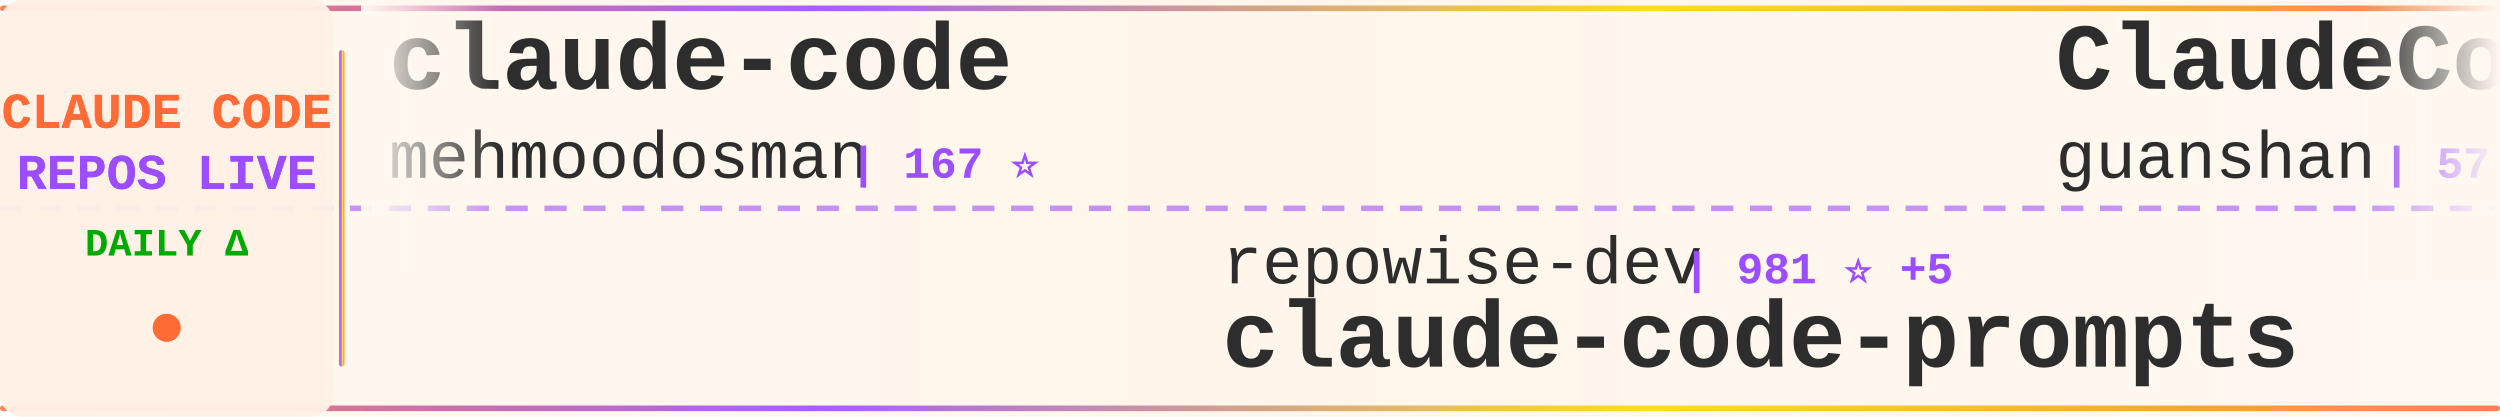
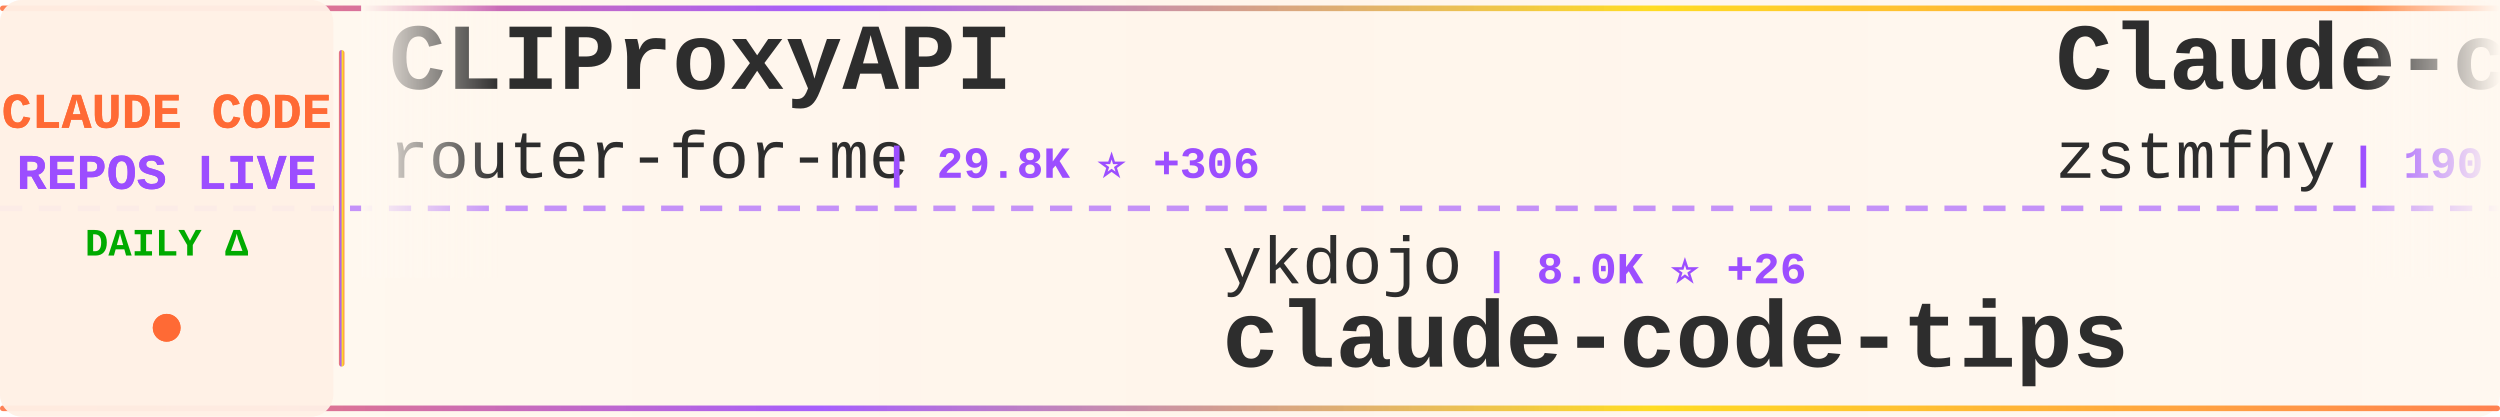
<svg xmlns="http://www.w3.org/2000/svg" width="900" height="150">
  <defs>
    <linearGradient id="tickerBg" x1="0%" y1="0%" x2="100%" y2="0%">
      <stop offset="0%" style="stop-color:#fff8f0;stop-opacity:0.98" />
      <stop offset="50%" style="stop-color:#fff5eb;stop-opacity:1" />
      <stop offset="100%" style="stop-color:#fff8f0;stop-opacity:0.98" />
    </linearGradient>
    <linearGradient id="borderGrad" x1="0%" y1="0%" x2="100%" y2="0%">
      <stop offset="0%" style="stop-color:#FF6B35;stop-opacity:0.85">
        <animate attributeName="stop-opacity" values="0.85;1;0.85" dur="2s" repeatCount="indefinite" />
      </stop>
      <stop offset="33%" style="stop-color:#9C4EFF;stop-opacity:0.9">
        <animate attributeName="stop-opacity" values="0.9;1;0.9" dur="2.2s" repeatCount="indefinite" />
      </stop>
      <stop offset="66%" style="stop-color:#FFD700;stop-opacity:0.85">
        <animate attributeName="stop-opacity" values="0.85;1;0.85" dur="1.8s" repeatCount="indefinite" />
      </stop>
      <stop offset="100%" style="stop-color:#FF6B35;stop-opacity:0.85">
        <animate attributeName="stop-opacity" values="0.85;1;0.85" dur="2s" repeatCount="indefinite" />
      </stop>
    </linearGradient>
    <filter id="textGlow">
      <feGaussianBlur stdDeviation="0.15" result="coloredBlur" />
      <feMerge>
        <feMergeNode in="coloredBlur" />
        <feMergeNode in="SourceGraphic" />
      </feMerge>
    </filter>
    <filter id="metricGlow">
      <feGaussianBlur stdDeviation="0.2" result="coloredBlur" />
      <feMerge>
        <feMergeNode in="coloredBlur" />
        <feMergeNode in="SourceGraphic" />
      </feMerge>
    </filter>
    <linearGradient id="leftFade" x1="0%" y1="0%" x2="100%" y2="0%">
      <stop offset="0%" style="stop-color:#fff8f0;stop-opacity:1" />
      <stop offset="100%" style="stop-color:#fff8f0;stop-opacity:0" />
    </linearGradient>
    <linearGradient id="rightFade" x1="0%" y1="0%" x2="100%" y2="0%">
      <stop offset="0%" style="stop-color:#fff8f0;stop-opacity:0" />
      <stop offset="100%" style="stop-color:#fff8f0;stop-opacity:1" />
    </linearGradient>
  </defs>
  <rect width="900" height="150" fill="url(#tickerBg)" rx="8" />
  <rect x="0" y="2" width="900" height="2" fill="url(#borderGrad)" rx="1" />
  <rect x="0" y="146" width="900" height="2" fill="url(#borderGrad)" rx="1" />
  <line x1="0" y1="75" x2="900" y2="75" stroke="#9C4EFF" stroke-width="2" stroke-dasharray="8 6" opacity="0.6" />
  <rect x="0" y="0" width="120" height="150" fill="#fff0e6" opacity="0.95" rx="8" />
  <text x="60" y="46" font-family="'Courier New', monospace" font-size="18" font-weight="bold" fill="#FF6B35" text-anchor="middle" filter="url(#textGlow)">
    CLAUDE CODE
  </text>
  <text x="60" y="68" font-family="'Courier New', monospace" font-size="18" font-weight="bold" fill="#9C4EFF" text-anchor="middle" filter="url(#textGlow)">
    REPOS LIVE
  </text>
  <text x="60" y="92" font-family="'Courier New', monospace" font-size="14" font-weight="bold" fill="#00aa00" text-anchor="middle">
    DAILY Δ
  </text>
  <circle cx="60" cy="118" r="5" fill="#FF6B35" filter="url(#metricGlow)">
    <animate attributeName="r" values="4;6;4" dur="1.5s" repeatCount="indefinite" />
    <animate attributeName="opacity" values="0.6;1;0.6" dur="1.5s" repeatCount="indefinite" />
  </circle>
  <rect x="122" y="18" width="2" height="114" fill="url(#borderGrad)" rx="1" />
  <clipPath id="tickerClip">
    <rect x="130" y="0" width="770" height="150" />
  </clipPath>
  <g clip-path="url(#tickerClip)">
    <g id="tickerItems">
      <animateTransform attributeName="transform" attributeType="XML" type="translate" from="0 0" to="-3000 0" dur="54s" repeatCount="indefinite" />
      <g transform="translate(0, 0)">
-         <text x="140" y="32" font-family="'Courier New', monospace" font-size="34" font-weight="bold" fill="#2d2d2d">claude-code</text>
-         <text x="140" y="64" font-family="'Courier New', monospace" font-size="24" font-weight="normal" fill="#2d2d2d" opacity="1.0">mehmoodosman</text>
-         <text x="306" y="64" font-family="'Courier New', monospace" font-size="16" font-weight="bold" fill="#9C4EFF"> | 167 ⭐</text>
+         <text x="140" y="32" font-family="'Courier New', monospace" font-size="34" font-weight="bold" fill="#2d2d2d">CLIProxyAPI</text>
+         <text x="140" y="64" font-family="'Courier New', monospace" font-size="24" font-weight="normal" fill="#2d2d2d" opacity="1.0">router-for-me</text>
+         <text x="318" y="64" font-family="'Courier New', monospace" font-size="16" font-weight="bold" fill="#9C4EFF"> | 29.8K ⭐ +306</text>
      </g>
      <g transform="translate(300, 0)">
+         <text x="140" y="102" font-family="'Courier New', monospace" font-size="24" font-weight="normal" fill="#2d2d2d" opacity="1.0">ykdojo</text>
+         <text x="234" y="102" font-family="'Courier New', monospace" font-size="16" font-weight="bold" fill="#9C4EFF"> | 8.0K ⭐ +26</text>
+         <text x="140" y="132" font-family="'Courier New', monospace" font-size="34" font-weight="bold" fill="#2d2d2d">claude-code-tips</text>
+       </g>
+       <g transform="translate(600, 0)">
+         <text x="140" y="32" font-family="'Courier New', monospace" font-size="34" font-weight="bold" fill="#2d2d2d">Claude-code</text>
+         <text x="140" y="64" font-family="'Courier New', monospace" font-size="24" font-weight="normal" fill="#2d2d2d" opacity="1.0">zstmfhy</text>
+         <text x="246" y="64" font-family="'Courier New', monospace" font-size="16" font-weight="bold" fill="#9C4EFF"> | 190 ⭐</text>
+       </g>
+       <g transform="translate(900, 0)">
+         <text x="140" y="102" font-family="'Courier New', monospace" font-size="24" font-weight="normal" fill="#2d2d2d" opacity="1.0">eyaltoledano</text>
+         <text x="306" y="102" font-family="'Courier New', monospace" font-size="16" font-weight="bold" fill="#9C4EFF"> | 26.9K ⭐ +16</text>
+         <text x="140" y="132" font-family="'Courier New', monospace" font-size="34" font-weight="bold" fill="#2d2d2d">claude-task-master</text>
+       </g>
+       <g transform="translate(1200, 0)">
+         <text x="140" y="32" font-family="'Courier New', monospace" font-size="34" font-weight="bold" fill="#2d2d2d">Claude-Code-x-OpenClaw-G...</text>
+         <text x="140" y="64" font-family="'Courier New', monospace" font-size="24" font-weight="normal" fill="#2d2d2d" opacity="1.0">KimYx0207</text>
+         <text x="270" y="64" font-family="'Courier New', monospace" font-size="16" font-weight="bold" fill="#9C4EFF"> | 3.6K ⭐ +25</text>
+       </g>
+       <g transform="translate(1500, 0)">
+         <text x="140" y="102" font-family="'Courier New', monospace" font-size="24" font-weight="normal" fill="#2d2d2d" opacity="1.0">frankbria</text>
+         <text x="270" y="102" font-family="'Courier New', monospace" font-size="16" font-weight="bold" fill="#9C4EFF"> | 8.9K ⭐ +32</text>
+         <text x="140" y="132" font-family="'Courier New', monospace" font-size="34" font-weight="bold" fill="#2d2d2d">ralph-claude-code</text>
+       </g>
+       <g transform="translate(1800, 0)">
+         <text x="140" y="32" font-family="'Courier New', monospace" font-size="34" font-weight="bold" fill="#2d2d2d">claude-code</text>
+         <text x="140" y="64" font-family="'Courier New', monospace" font-size="24" font-weight="normal" fill="#2d2d2d" opacity="1.0">claude-code-best</text>
+         <text x="354" y="64" font-family="'Courier New', monospace" font-size="16" font-weight="bold" fill="#9C4EFF"> | 17.3K ⭐ +98</text>
+       </g>
+       <g transform="translate(2100, 0)">
+         <text x="140" y="102" font-family="'Courier New', monospace" font-size="24" font-weight="normal" fill="#2d2d2d" opacity="1.0">zebbern</text>
+         <text x="246" y="102" font-family="'Courier New', monospace" font-size="16" font-weight="bold" fill="#9C4EFF"> | 4.1K ⭐ +4</text>
+         <text x="140" y="132" font-family="'Courier New', monospace" font-size="34" font-weight="bold" fill="#2d2d2d">claude-code-guide</text>
+       </g>
+       <g transform="translate(2400, 0)">
+         <text x="140" y="32" font-family="'Courier New', monospace" font-size="34" font-weight="bold" fill="#2d2d2d">claude-code-showcase</text>
+         <text x="140" y="64" font-family="'Courier New', monospace" font-size="24" font-weight="normal" fill="#2d2d2d" opacity="1.0">ChrisWiles</text>
+         <text x="282" y="64" font-family="'Courier New', monospace" font-size="16" font-weight="bold" fill="#9C4EFF"> | 5.9K ⭐ +3</text>
+       </g>
+       <g transform="translate(2700, 0)">
        <text x="140" y="102" font-family="'Courier New', monospace" font-size="24" font-weight="normal" fill="#2d2d2d" opacity="1.0">repowise-dev</text>
-         <text x="306" y="102" font-family="'Courier New', monospace" font-size="16" font-weight="bold" fill="#9C4EFF"> | 981 ⭐ +5</text>
+         <text x="306" y="102" font-family="'Courier New', monospace" font-size="16" font-weight="bold" fill="#9C4EFF"> | 982 ⭐ +5</text>
        <text x="140" y="132" font-family="'Courier New', monospace" font-size="34" font-weight="bold" fill="#2d2d2d">claude-code-prompts</text>
      </g>
-       <g transform="translate(600, 0)">
-         <text x="140" y="32" font-family="'Courier New', monospace" font-size="34" font-weight="bold" fill="#2d2d2d">ClaudeCode</text>
-         <text x="140" y="64" font-family="'Courier New', monospace" font-size="24" font-weight="normal" fill="#2d2d2d" opacity="1.0">guanshan</text>
-         <text x="258" y="64" font-family="'Courier New', monospace" font-size="16" font-weight="bold" fill="#9C4EFF"> | 57 ⭐</text>
-       </g>
-       <g transform="translate(900, 0)">
-         <text x="140" y="102" font-family="'Courier New', monospace" font-size="24" font-weight="normal" fill="#2d2d2d" opacity="1.0">darcyegb</text>
-         <text x="258" y="102" font-family="'Courier New', monospace" font-size="16" font-weight="bold" fill="#9C4EFF"> | 676 ⭐</text>
-         <text x="140" y="132" font-family="'Courier New', monospace" font-size="34" font-weight="bold" fill="#2d2d2d">ClaudeCodeAgents</text>
-       </g>
-       <g transform="translate(1200, 0)">
-         <text x="140" y="32" font-family="'Courier New', monospace" font-size="34" font-weight="bold" fill="#2d2d2d">claude-code-source</text>
-         <text x="140" y="64" font-family="'Courier New', monospace" font-size="24" font-weight="normal" fill="#2d2d2d" opacity="1.0">AprilNEA</text>
-         <text x="258" y="64" font-family="'Courier New', monospace" font-size="16" font-weight="bold" fill="#9C4EFF"> | 373 ⭐ +1</text>
-       </g>
-       <g transform="translate(1500, 0)">
-         <text x="140" y="102" font-family="'Courier New', monospace" font-size="24" font-weight="normal" fill="#2d2d2d" opacity="1.0">RichardAtCT</text>
-         <text x="294" y="102" font-family="'Courier New', monospace" font-size="16" font-weight="bold" fill="#9C4EFF"> | 2.5K ⭐ +5</text>
-         <text x="140" y="132" font-family="'Courier New', monospace" font-size="34" font-weight="bold" fill="#2d2d2d">claude-code-telegram</text>
-       </g>
-       <g transform="translate(1800, 0)">
-         <text x="140" y="32" font-family="'Courier New', monospace" font-size="34" font-weight="bold" fill="#2d2d2d">claude-code-sourcemap</text>
-         <text x="140" y="64" font-family="'Courier New', monospace" font-size="24" font-weight="normal" fill="#2d2d2d" opacity="1.0">ChinaSiro</text>
-         <text x="270" y="64" font-family="'Courier New', monospace" font-size="16" font-weight="bold" fill="#9C4EFF"> | 9.1K ⭐ +12</text>
-       </g>
-       <g transform="translate(2100, 0)">
-         <text x="140" y="102" font-family="'Courier New', monospace" font-size="24" font-weight="normal" fill="#2d2d2d" opacity="1.0">diet103</text>
-         <text x="246" y="102" font-family="'Courier New', monospace" font-size="16" font-weight="bold" fill="#9C4EFF"> | 9.6K ⭐ +7</text>
-         <text x="140" y="132" font-family="'Courier New', monospace" font-size="34" font-weight="bold" fill="#2d2d2d">claude-code-infrastructu...</text>
-       </g>
-       <g transform="translate(2400, 0)">
-         <text x="140" y="32" font-family="'Courier New', monospace" font-size="34" font-weight="bold" fill="#2d2d2d">sc-claude-code-files</text>
-         <text x="140" y="64" font-family="'Courier New', monospace" font-size="24" font-weight="normal" fill="#2d2d2d" opacity="1.0">https-deeplearning-ai</text>
-         <text x="414" y="64" font-family="'Courier New', monospace" font-size="16" font-weight="bold" fill="#9C4EFF"> | 498 ⭐ +1</text>
-       </g>
-       <g transform="translate(2700, 0)">
-         <text x="140" y="102" font-family="'Courier New', monospace" font-size="24" font-weight="normal" fill="#2d2d2d" opacity="1.0">nicedreamzapp</text>
-         <text x="318" y="102" font-family="'Courier New', monospace" font-size="16" font-weight="bold" fill="#9C4EFF"> | 2.3K ⭐ +14</text>
-         <text x="140" y="132" font-family="'Courier New', monospace" font-size="34" font-weight="bold" fill="#2d2d2d">claude-code-local</text>
-       </g>
      <g transform="translate(3000, 0)">
-         <text x="140" y="32" font-family="'Courier New', monospace" font-size="34" font-weight="bold" fill="#2d2d2d">claude-code</text>
-         <text x="140" y="64" font-family="'Courier New', monospace" font-size="24" font-weight="normal" fill="#2d2d2d" opacity="1.0">mehmoodosman</text>
-         <text x="306" y="64" font-family="'Courier New', monospace" font-size="16" font-weight="bold" fill="#9C4EFF"> | 167 ⭐</text>
+         <text x="140" y="32" font-family="'Courier New', monospace" font-size="34" font-weight="bold" fill="#2d2d2d">CLIProxyAPI</text>
+         <text x="140" y="64" font-family="'Courier New', monospace" font-size="24" font-weight="normal" fill="#2d2d2d" opacity="1.0">router-for-me</text>
+         <text x="318" y="64" font-family="'Courier New', monospace" font-size="16" font-weight="bold" fill="#9C4EFF"> | 29.8K ⭐ +306</text>
      </g>
      <g transform="translate(3300, 0)">
-         <text x="140" y="102" font-family="'Courier New', monospace" font-size="24" font-weight="normal" fill="#2d2d2d" opacity="1.0">repowise-dev</text>
-         <text x="306" y="102" font-family="'Courier New', monospace" font-size="16" font-weight="bold" fill="#9C4EFF"> | 981 ⭐ +5</text>
-         <text x="140" y="132" font-family="'Courier New', monospace" font-size="34" font-weight="bold" fill="#2d2d2d">claude-code-prompts</text>
+         <text x="140" y="102" font-family="'Courier New', monospace" font-size="24" font-weight="normal" fill="#2d2d2d" opacity="1.0">ykdojo</text>
+         <text x="234" y="102" font-family="'Courier New', monospace" font-size="16" font-weight="bold" fill="#9C4EFF"> | 8.0K ⭐ +26</text>
+         <text x="140" y="132" font-family="'Courier New', monospace" font-size="34" font-weight="bold" fill="#2d2d2d">claude-code-tips</text>
      </g>
      <g transform="translate(3600, 0)">
-         <text x="140" y="32" font-family="'Courier New', monospace" font-size="34" font-weight="bold" fill="#2d2d2d">ClaudeCode</text>
-         <text x="140" y="64" font-family="'Courier New', monospace" font-size="24" font-weight="normal" fill="#2d2d2d" opacity="1.0">guanshan</text>
-         <text x="258" y="64" font-family="'Courier New', monospace" font-size="16" font-weight="bold" fill="#9C4EFF"> | 57 ⭐</text>
+         <text x="140" y="32" font-family="'Courier New', monospace" font-size="34" font-weight="bold" fill="#2d2d2d">Claude-code</text>
+         <text x="140" y="64" font-family="'Courier New', monospace" font-size="24" font-weight="normal" fill="#2d2d2d" opacity="1.0">zstmfhy</text>
+         <text x="246" y="64" font-family="'Courier New', monospace" font-size="16" font-weight="bold" fill="#9C4EFF"> | 190 ⭐</text>
      </g>
      <g transform="translate(3900, 0)">
-         <text x="140" y="102" font-family="'Courier New', monospace" font-size="24" font-weight="normal" fill="#2d2d2d" opacity="1.0">darcyegb</text>
-         <text x="258" y="102" font-family="'Courier New', monospace" font-size="16" font-weight="bold" fill="#9C4EFF"> | 676 ⭐</text>
-         <text x="140" y="132" font-family="'Courier New', monospace" font-size="34" font-weight="bold" fill="#2d2d2d">ClaudeCodeAgents</text>
+         <text x="140" y="102" font-family="'Courier New', monospace" font-size="24" font-weight="normal" fill="#2d2d2d" opacity="1.0">eyaltoledano</text>
+         <text x="306" y="102" font-family="'Courier New', monospace" font-size="16" font-weight="bold" fill="#9C4EFF"> | 26.9K ⭐ +16</text>
+         <text x="140" y="132" font-family="'Courier New', monospace" font-size="34" font-weight="bold" fill="#2d2d2d">claude-task-master</text>
      </g>
    </g>
  </g>
  <rect x="130" y="0" width="50" height="100" fill="url(#leftFade)" />
  <rect x="850" y="0" width="50" height="100" fill="url(#rightFade)" />
</svg>
